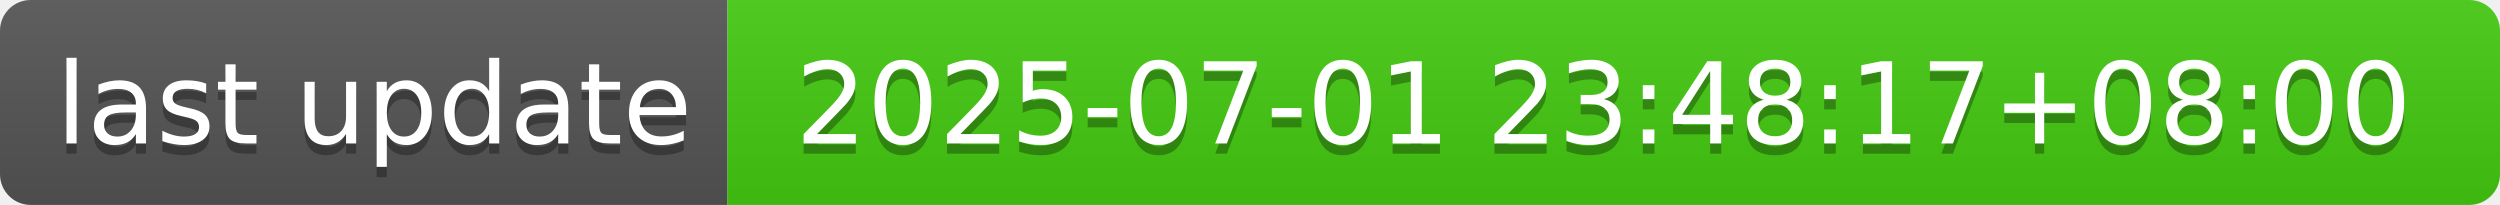
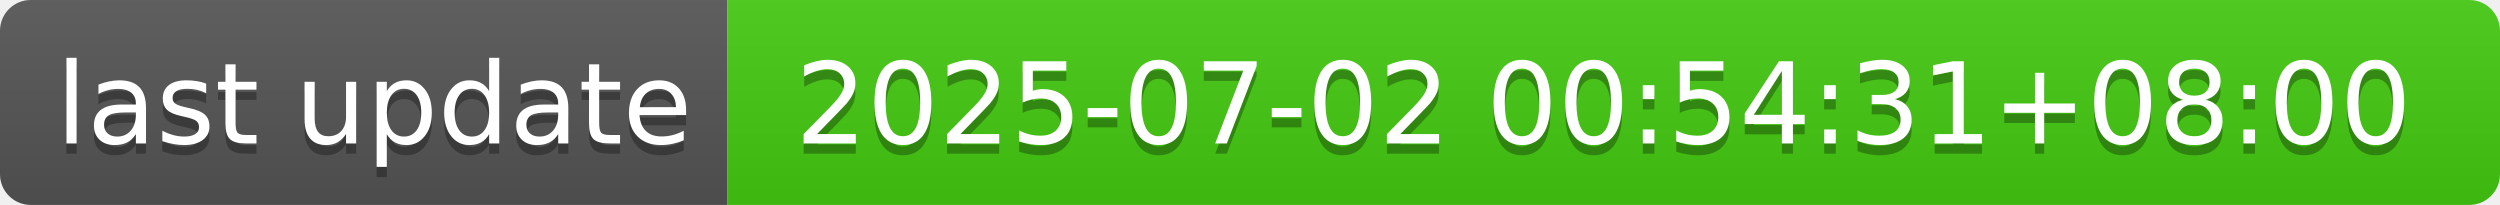
- <svg xmlns="http://www.w3.org/2000/svg" width="244" height="20" role="img" aria-label="last update: 2025-07-01 23:48:17+08:00">
+ <svg xmlns="http://www.w3.org/2000/svg" width="244" height="20" role="img" aria-label="last update: 2025-07-02 00:54:31+08:00">
  <linearGradient id="s" x2="0" y2="100%">
    <stop offset="0" stop-color="#bbb" stop-opacity=".1" />
    <stop offset="1" stop-opacity=".1" />
  </linearGradient>
  <clipPath id="r">
    <rect width="244" height="20" rx="3" fill="#fff" />
  </clipPath>
  <g clip-path="url(#r)">
    <rect width="71" height="20" fill="#555" />
    <rect x="71" width="173" height="20" fill="#4c1" />
    <rect width="244" height="20" fill="url(#s)" />
  </g>
  <g fill="#fff" text-anchor="middle" font-family="Verdana,Geneva,DejaVu Sans,sans-serif" text-rendering="geometricPrecision" font-size="110">
    <text aria-hidden="true" x="365" y="150" fill="#010101" fill-opacity=".3" transform="scale(.1)" textLength="610">last update</text>
    <text x="365" y="140" transform="scale(.1)" fill="#fff" textLength="610">last update</text>
-     <text aria-hidden="true" x="1565" y="150" fill="#010101" fill-opacity=".3" transform="scale(.1)" textLength="1630">2025-07-01 23:48:17+08:00</text>
-     <text x="1565" y="140" transform="scale(.1)" fill="#fff" textLength="1630">2025-07-01 23:48:17+08:00</text>
+     <text aria-hidden="true" x="1565" y="150" fill="#010101" fill-opacity=".3" transform="scale(.1)" textLength="1630">2025-07-02 00:54:31+08:00</text>
+     <text x="1565" y="140" transform="scale(.1)" fill="#fff" textLength="1630">2025-07-02 00:54:31+08:00</text>
  </g>
</svg>
